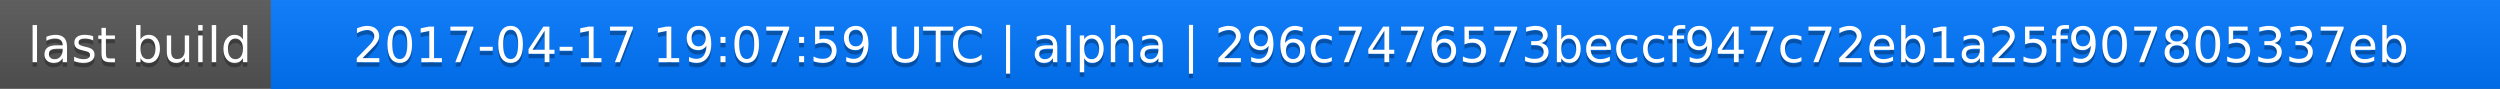
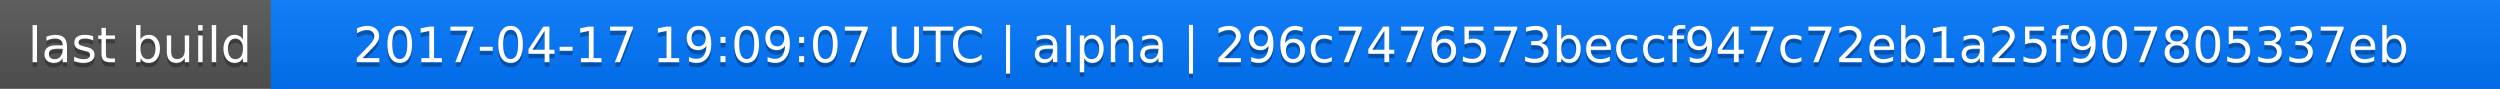
<svg xmlns="http://www.w3.org/2000/svg" width="563" height="20">
  <linearGradient id="a" x2="0" y2="100%">
    <stop offset="0" stop-color="#bbb" stop-opacity=".1" />
    <stop offset="1" stop-opacity=".1" />
  </linearGradient>
  <rect rx="0" width="563" height="20" fill="#555" />
  <rect rx="0" x="61" width="502" height="20" fill="#07f" />
  <path fill="#07f" d="M61 0h4v20h-4z" />
  <rect rx="0" width="563" height="20" fill="url(#a)" />
  <g fill="#fff" text-anchor="middle" font-family="DejaVu Sans,Verdana,Geneva,sans-serif" font-size="11">
    <text x="31.5" y="15" fill="#010101" fill-opacity=".3">last build</text>
    <text x="31.5" y="14">last build</text>
-     <text x="311" y="15" fill="#010101" fill-opacity=".3">2017-04-17 19:07:59 UTC | alpha | 296c7476573beccf947c72eb1a25f907805337eb</text>
-     <text x="311" y="14">2017-04-17 19:07:59 UTC | alpha | 296c7476573beccf947c72eb1a25f907805337eb</text>
+     <text x="311" y="15" fill="#010101" fill-opacity=".3">2017-04-17 19:09:07 UTC | alpha | 296c7476573beccf947c72eb1a25f907805337eb</text>
+     <text x="311" y="14">2017-04-17 19:09:07 UTC | alpha | 296c7476573beccf947c72eb1a25f907805337eb</text>
  </g>
</svg>
